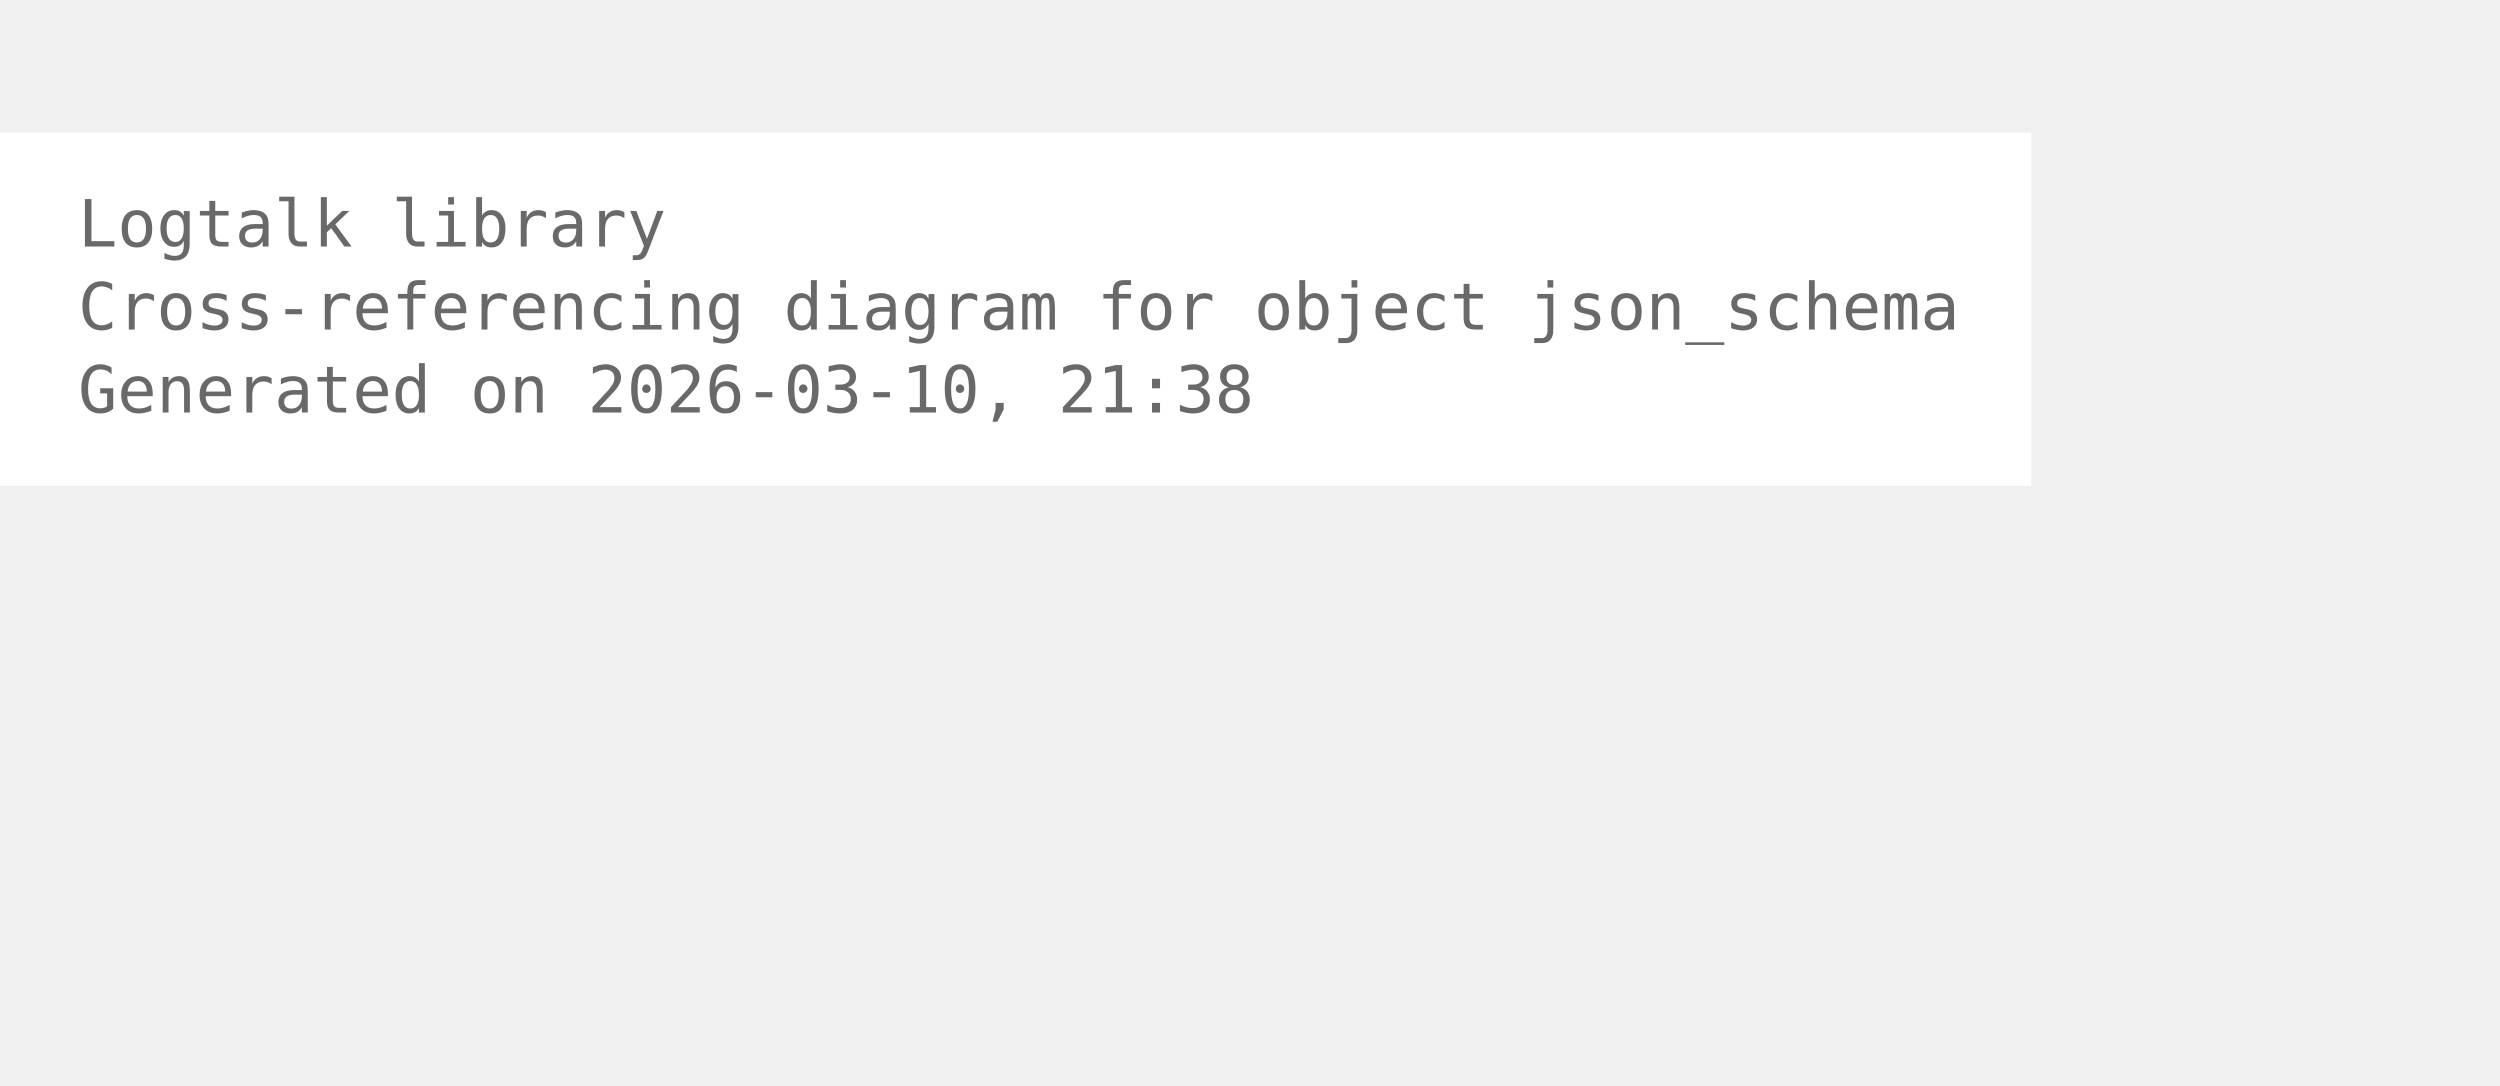
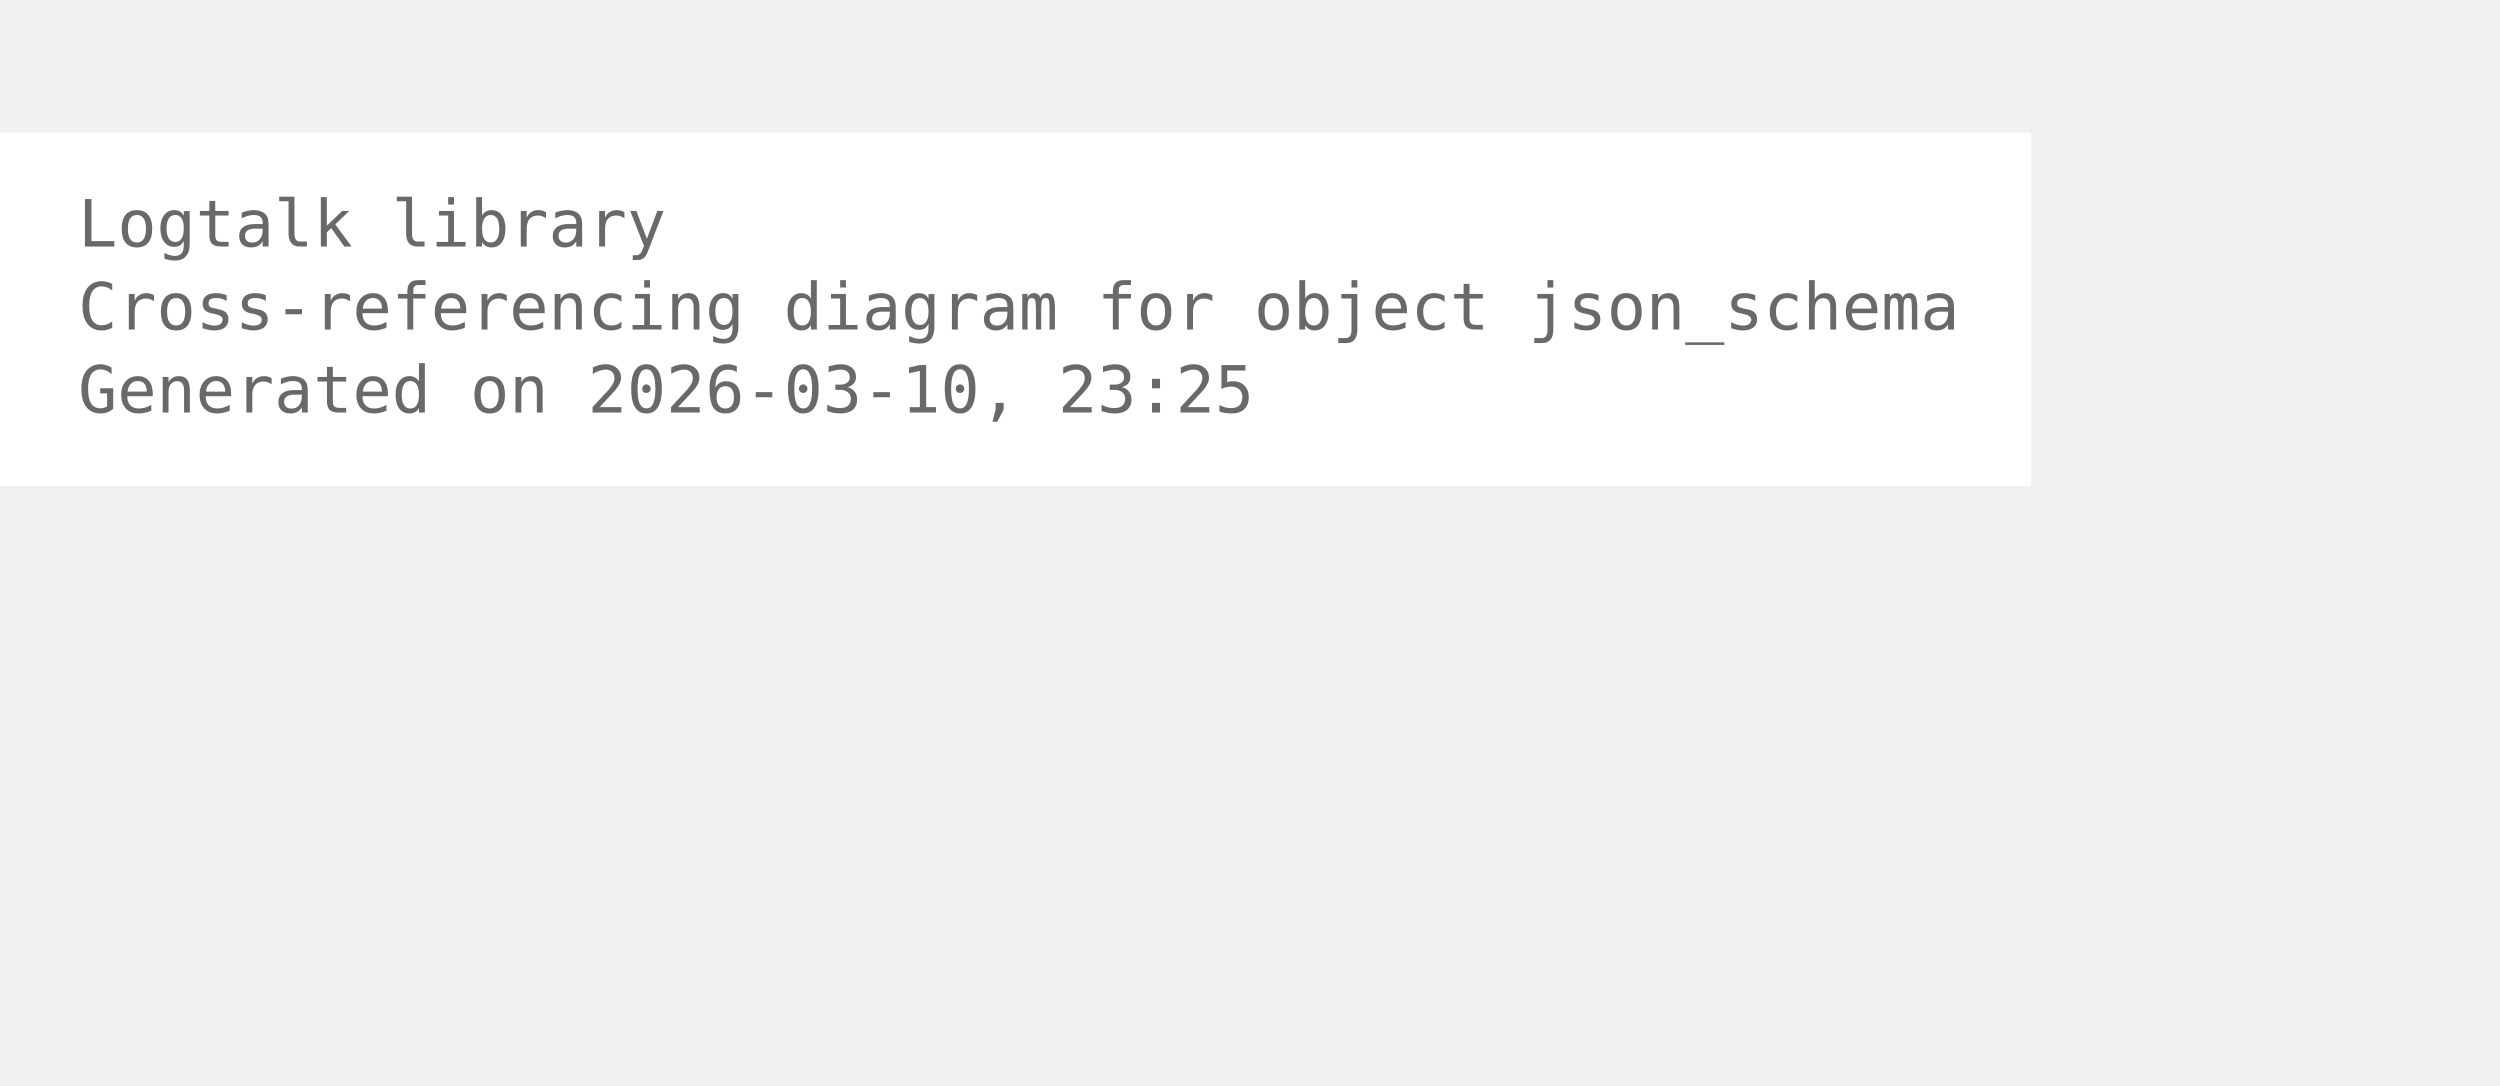
<svg xmlns="http://www.w3.org/2000/svg" width="456pt" height="198pt" viewBox="72.00 72.00 384.00 126.00">
  <g id="graph0" class="graph" transform="scale(1 1) rotate(0) translate(76 122.25)">
    <polygon fill="white" stroke="none" points="-4,4 -4,-50.25 308,-50.25 308,4 -4,4" />
    <text xml:space="preserve" text-anchor="start" x="8" y="-32.75" font-family="Monospace" font-size="10.00" fill="dimgray">Logtalk library</text>
    <text xml:space="preserve" text-anchor="start" x="8" y="-20" font-family="Monospace" font-size="10.00" fill="dimgray">Cross-referencing diagram for object json_schema</text>
-     <text xml:space="preserve" text-anchor="start" x="8" y="-7.25" font-family="Monospace" font-size="10.00" fill="dimgray">Generated on 2026-03-10, 21:38</text>
+     <text xml:space="preserve" text-anchor="start" x="8" y="-7.25" font-family="Monospace" font-size="10.00" fill="dimgray">Generated on 2026-03-10, 23:25</text>
  </g>
</svg>
